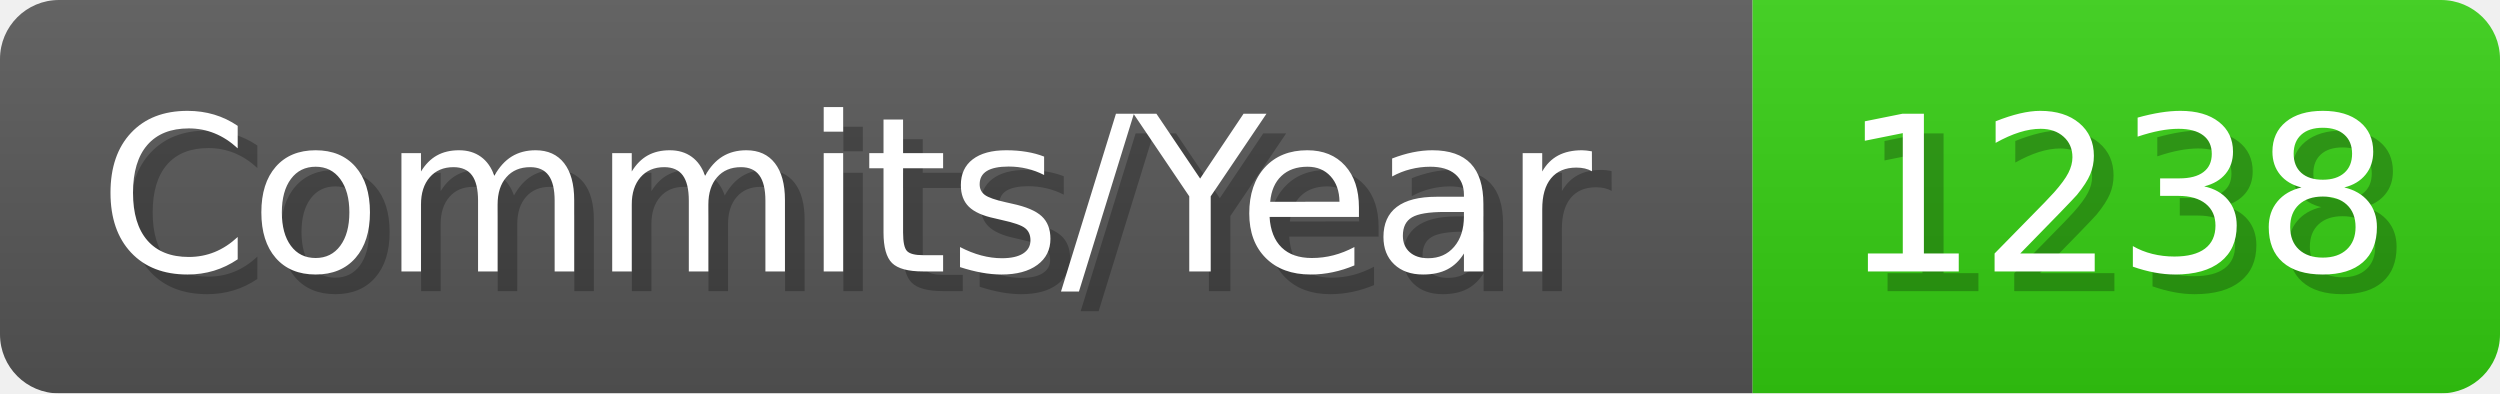
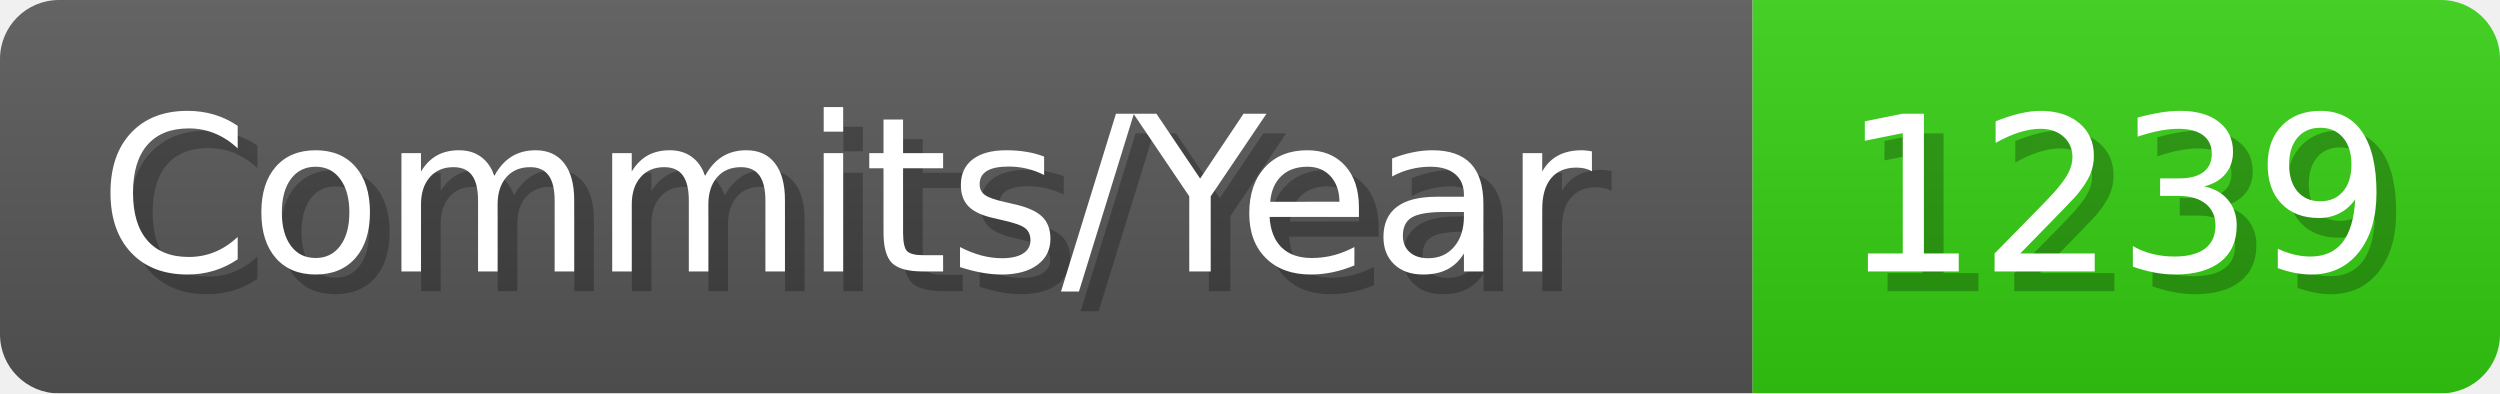
- <svg xmlns="http://www.w3.org/2000/svg" width="127.1" height="20" viewBox="0 0 1271 200" role="img" aria-label="Commits/Year: 1238">
+ <svg xmlns="http://www.w3.org/2000/svg" width="127.1" height="20" viewBox="0 0 1271 200" role="img" aria-label="Commits/Year: 1239">
  <linearGradient id="aUPdi" x2="0" y2="100%">
    <stop offset="0" stop-opacity=".1" stop-color="#EEE" />
    <stop offset="1" stop-opacity=".1" />
  </linearGradient>
  <mask id="WfAiQ">
    <rect width="1271" height="200" rx="30" fill="#FFF" />
  </mask>
  <g mask="url(#WfAiQ)">
    <rect width="891" height="200" fill="#555" />
    <rect width="380" height="200" fill="#3C1" x="891" />
    <rect width="1271" height="200" fill="url(#aUPdi)" />
  </g>
  <g aria-hidden="true" fill="#fff" text-anchor="start" font-family="Verdana,DejaVu Sans,sans-serif" font-size="110">
    <text x="60" y="148" textLength="791" fill="#000" opacity="0.25">Commits/Year</text>
    <text x="50" y="138" textLength="791">Commits/Year</text>
-     <text x="946" y="148" textLength="280" fill="#000" opacity="0.25">1238</text>
-     <text x="936" y="138" textLength="280">1238</text>
+     <text x="946" y="148" textLength="280" fill="#000" opacity="0.25">1239</text>
+     <text x="936" y="138" textLength="280">1239</text>
  </g>
</svg>
